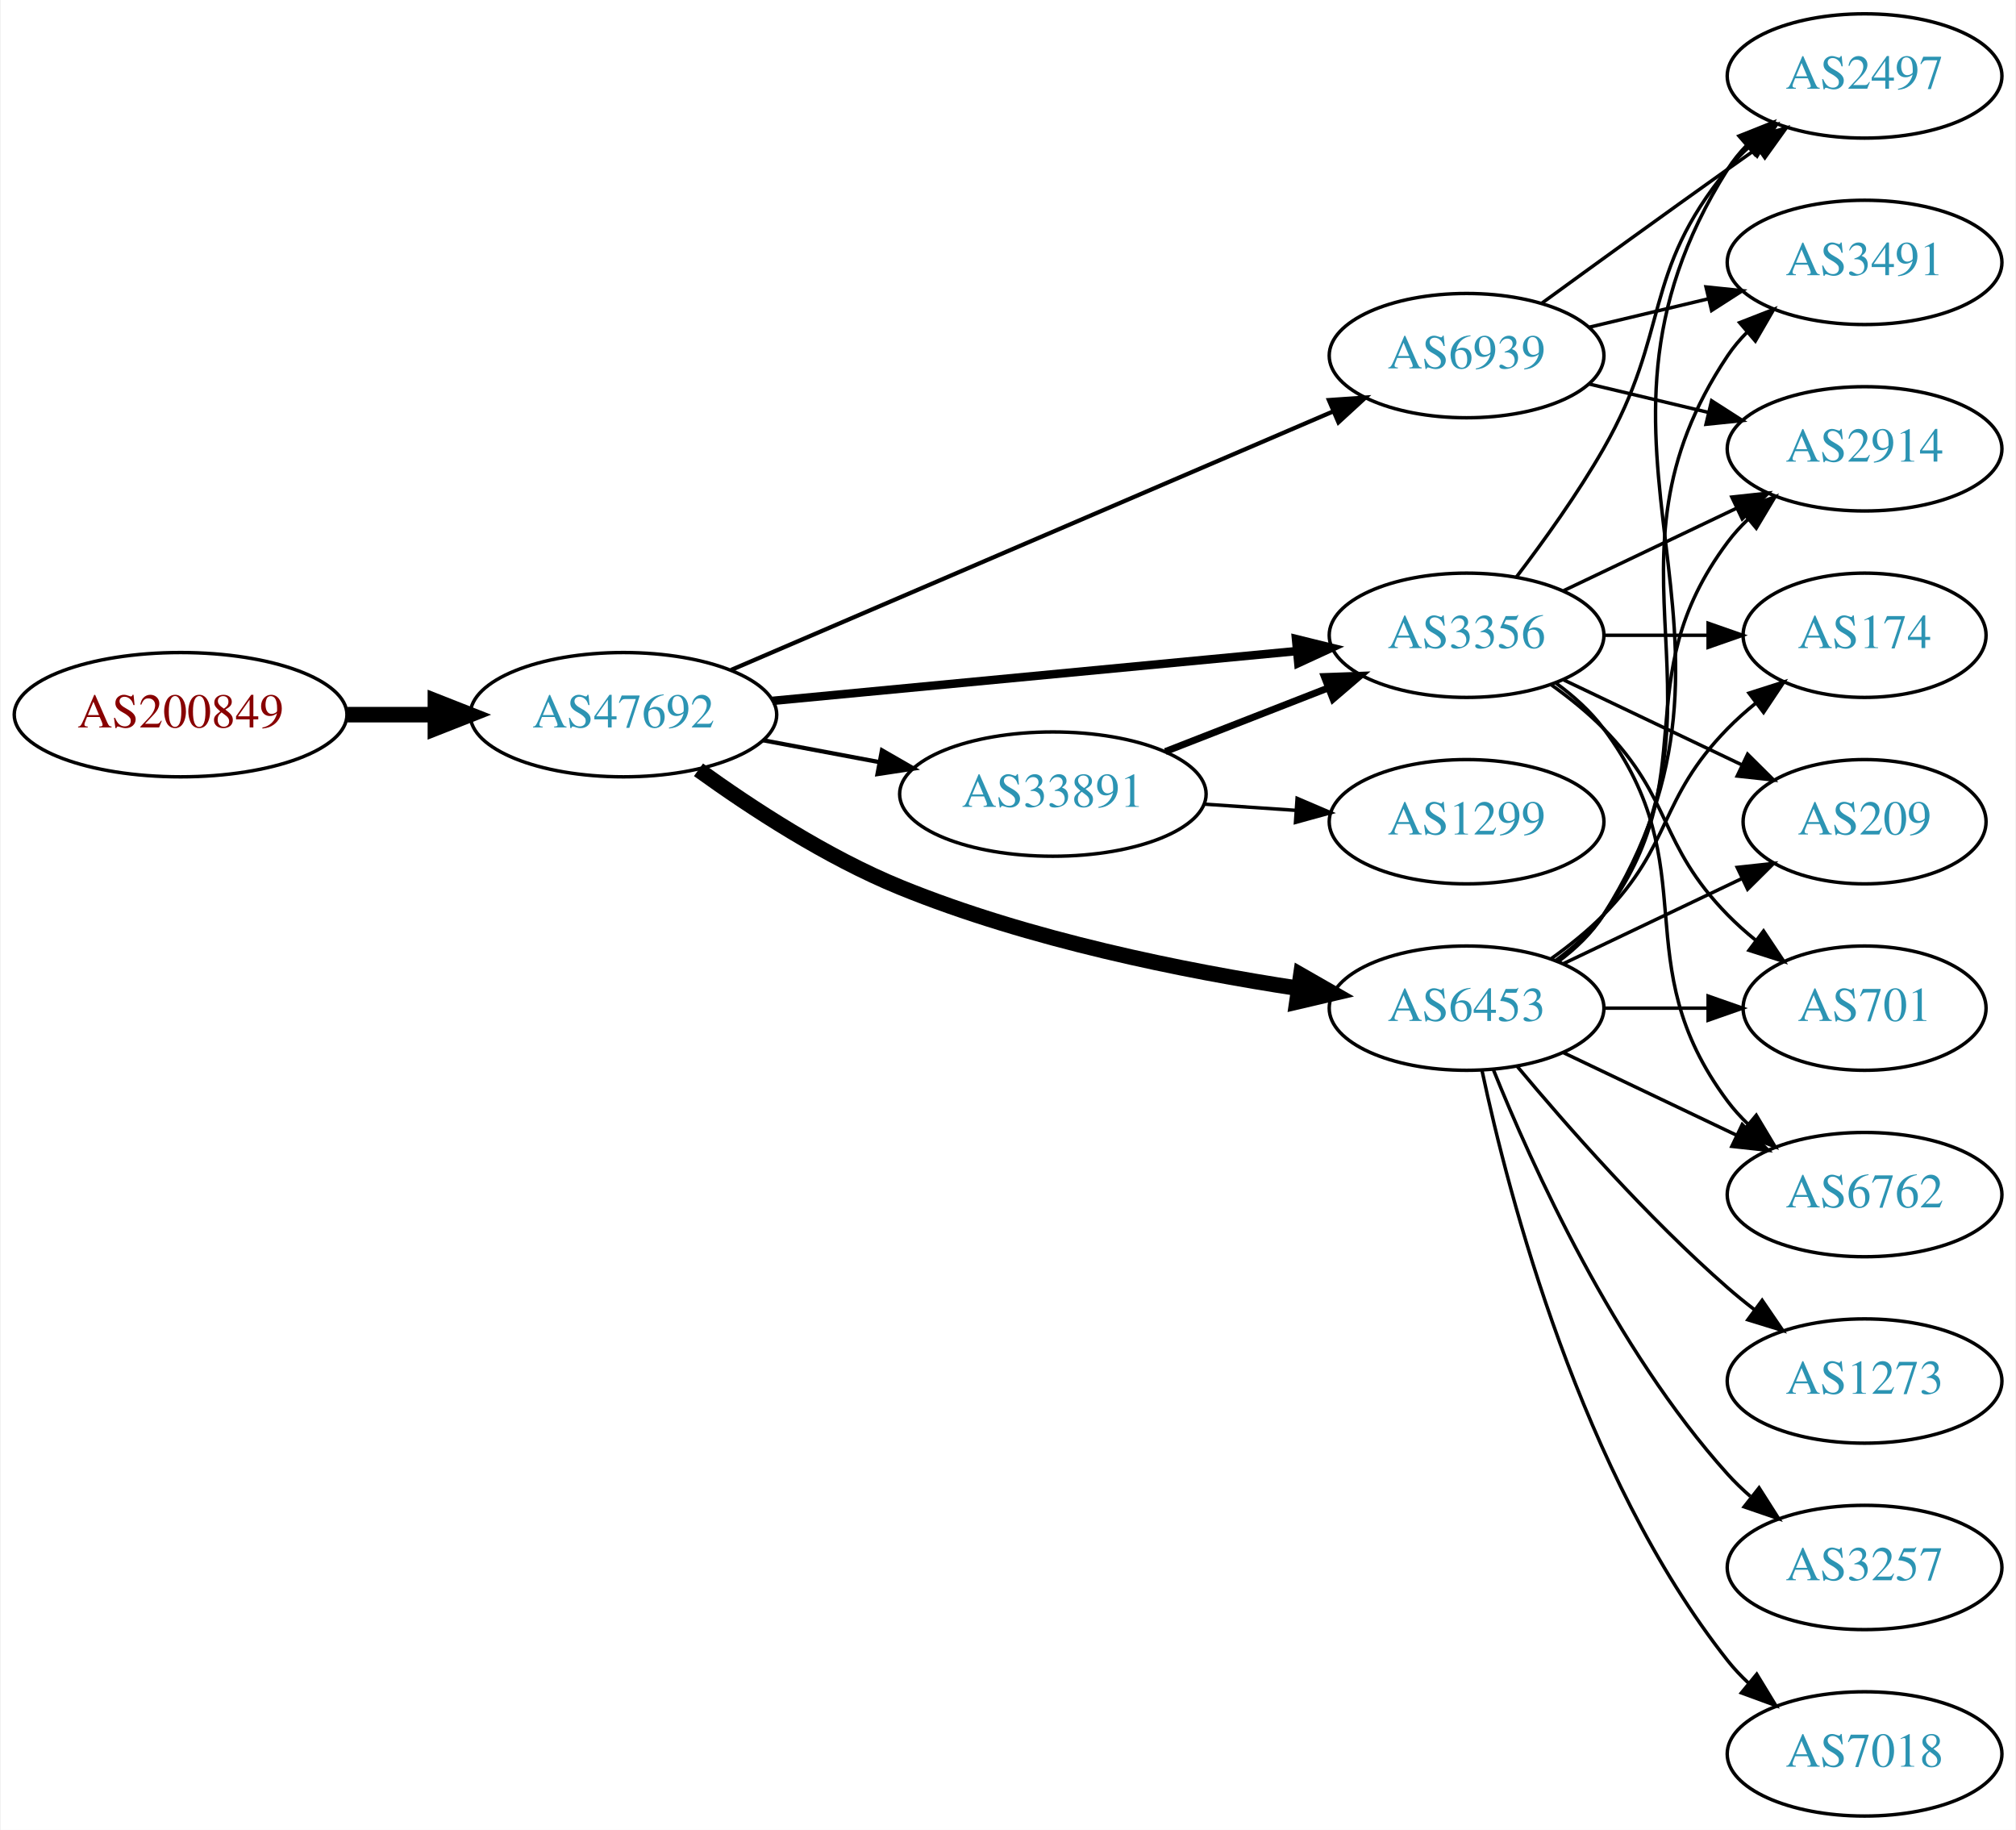
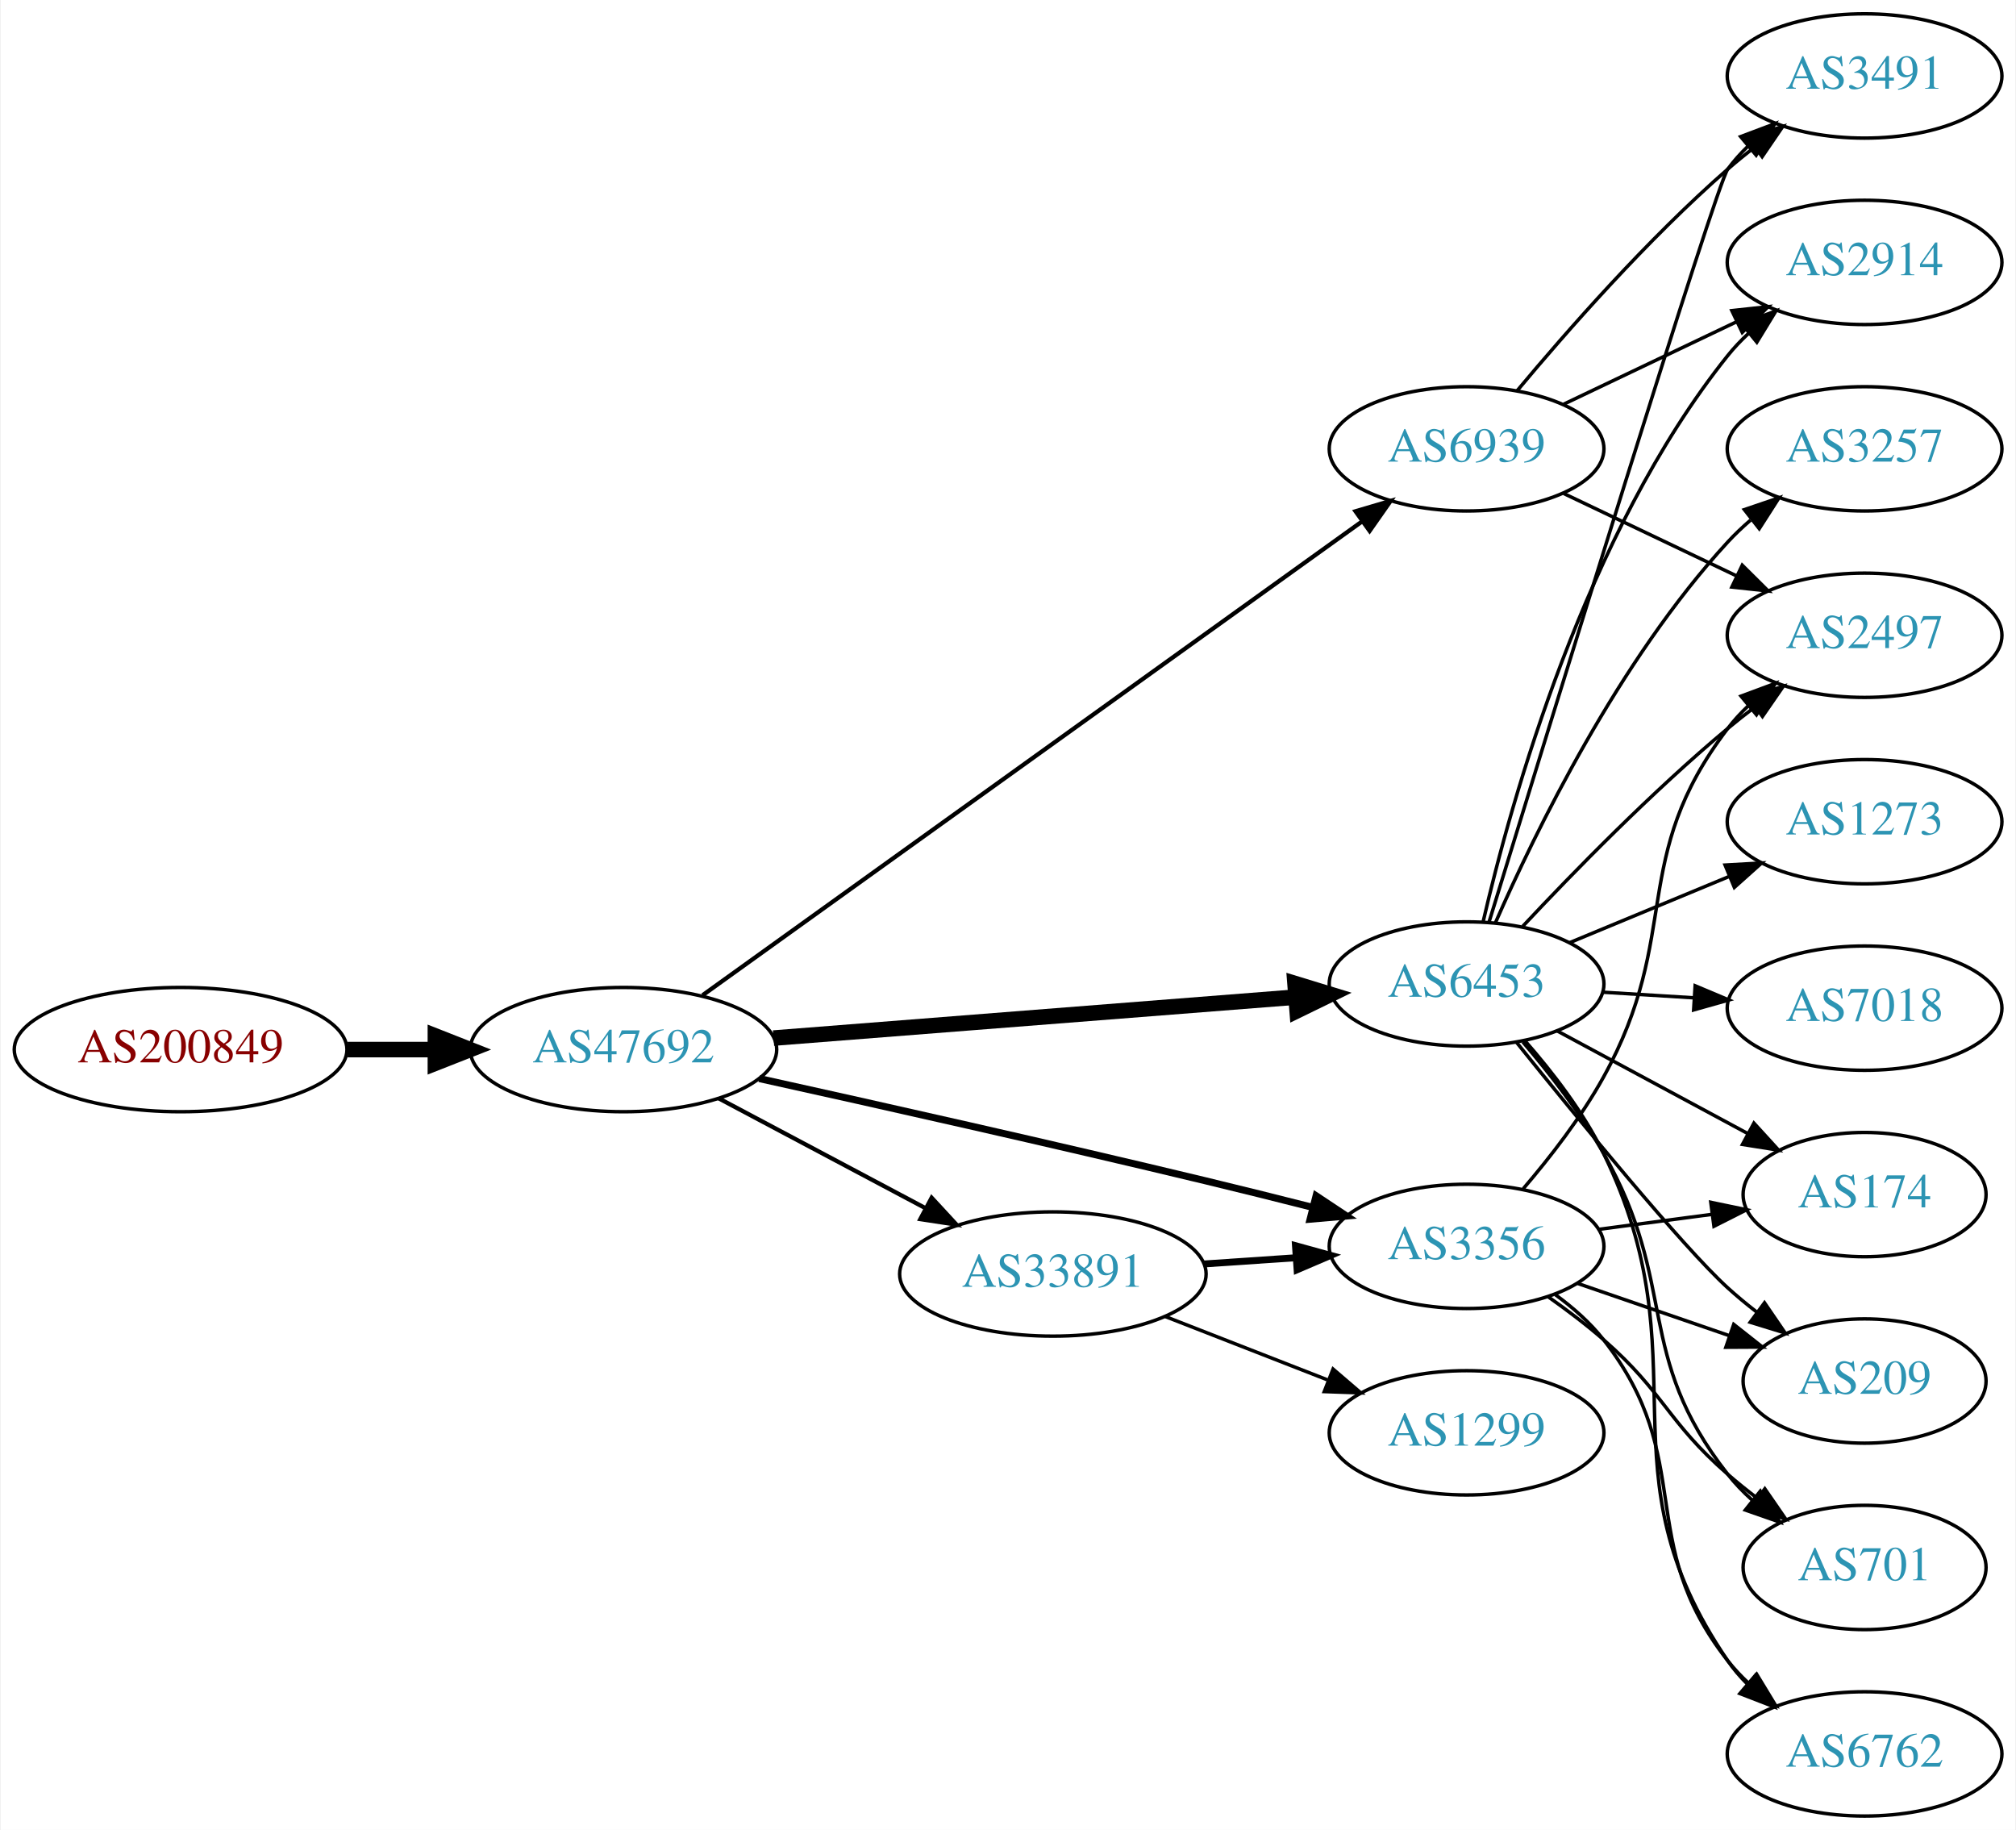
<svg xmlns="http://www.w3.org/2000/svg" xmlns:xlink="http://www.w3.org/1999/xlink" width="584pt" height="530pt" viewBox="0.00 0.00 583.56 530.00">
  <g id="graph0" class="graph" transform="scale(1 1) rotate(0) translate(4 526)">
    <polygon fill="white" stroke="none" points="-4,4 -4,-526 579.562,-526 579.562,4 -4,4" />
    <g id="node1" class="node">
      <g id="a_node1">
        <a xlink:href="/asn/200849" xlink:title="AS200849 ~ fassma_net-AS [AT]">
-           <ellipse fill="#ffffff" stroke="black" cx="48.096" cy="-319" rx="48.192" ry="18" />
-           <text text-anchor="middle" x="48.096" y="-315.3" font-family="Times,serif" font-size="14.00" fill="#880000">AS200849</text>
+           <ellipse fill="#ffffff" stroke="black" cx="48.096" cy="-222" rx="48.192" ry="18" />
+           <text text-anchor="middle" x="48.096" y="-218.3" font-family="Times,serif" font-size="14.00" fill="#880000">AS200849</text>
        </a>
      </g>
    </g>
    <g id="node2" class="node">
      <g id="a_node2">
        <a xlink:href="/asn/47692" xlink:title="AS47692 ~ Nessus GmbH [AT]">
-           <ellipse fill="#ffffff" stroke="black" cx="176.388" cy="-319" rx="44.393" ry="18" />
-           <text text-anchor="middle" x="176.388" y="-315.3" font-family="Times,serif" font-size="14.00" fill="#2c94b3">AS47692</text>
+           <ellipse fill="#ffffff" stroke="black" cx="176.388" cy="-222" rx="44.393" ry="18" />
+           <text text-anchor="middle" x="176.388" y="-218.3" font-family="Times,serif" font-size="14.00" fill="#2c94b3">AS47692</text>
        </a>
      </g>
    </g>
    <g id="edge1" class="edge">
-       <path fill="none" stroke="black" stroke-width="4.5" d="M96.481,-319C104.742,-319 113.386,-319 121.799,-319" />
-       <polygon fill="black" stroke="black" stroke-width="4.5" points="121.904,-322.938 131.904,-319 121.904,-315.063 121.904,-322.938" />
+       <path fill="none" stroke="black" stroke-width="4.5" d="M96.481,-222C104.742,-222 113.386,-222 121.799,-222" />
+       <polygon fill="black" stroke="black" stroke-width="4.5" points="121.904,-225.938 131.904,-222 121.904,-218.063 121.904,-225.938" />
    </g>
    <g id="node3" class="node">
      <g id="a_node3">
-         <a xlink:href="/asn/6939" xlink:title="AS6939 ~ Hurricane Electric LLC [US]">
-           <ellipse fill="#ffffff" stroke="black" cx="420.622" cy="-423" rx="39.794" ry="18" />
-           <text text-anchor="middle" x="420.622" y="-419.3" font-family="Times,serif" font-size="14.00" fill="#2c94b3">AS6939</text>
+         <a xlink:href="/asn/6453" xlink:title="AS6453 ~ TATA COMMUNICATIONS (AMERICA) INC [US]">
+           <ellipse fill="#ffffff" stroke="black" cx="420.622" cy="-241" rx="39.794" ry="18" />
+           <text text-anchor="middle" x="420.622" y="-237.3" font-family="Times,serif" font-size="14.00" fill="#2c94b3">AS6453</text>
        </a>
      </g>
    </g>
    <g id="edge2" class="edge">
-       <path fill="none" stroke="black" stroke-width="1.227" d="M207.577,-331.961C251.716,-350.912 333.822,-386.163 381.887,-406.799" />
-       <polygon fill="black" stroke="black" stroke-width="1.227" points="380.743,-410.117 391.312,-410.846 383.504,-403.684 380.743,-410.117" />
+       <path fill="none" stroke="black" stroke-width="4.5" d="M219.859,-225.331C262.066,-228.642 326.722,-233.713 370.971,-237.184" />
+       <polygon fill="black" stroke="black" stroke-width="4.5" points="370.92,-241.13 381.198,-237.986 371.536,-233.279 370.92,-241.13" />
    </g>
    <g id="node4" class="node">
      <g id="a_node4">
-         <a xlink:href="/asn/6453" xlink:title="AS6453 ~ TATA COMMUNICATIONS (AMERICA) INC [US]">
-           <ellipse fill="#ffffff" stroke="black" cx="420.622" cy="-234" rx="39.794" ry="18" />
-           <text text-anchor="middle" x="420.622" y="-230.3" font-family="Times,serif" font-size="14.00" fill="#2c94b3">AS6453</text>
+         <a xlink:href="/asn/6939" xlink:title="AS6939 ~ Hurricane Electric LLC [US]">
+           <ellipse fill="#ffffff" stroke="black" cx="420.622" cy="-396" rx="39.794" ry="18" />
+           <text text-anchor="middle" x="420.622" y="-392.3" font-family="Times,serif" font-size="14.00" fill="#2c94b3">AS6939</text>
        </a>
      </g>
    </g>
    <g id="edge3" class="edge">
-       <path fill="none" stroke="black" stroke-width="4.5" d="M198.122,-303.038C213.486,-291.948 235.355,-277.659 256.584,-269 293.873,-253.789 338.779,-244.775 372.012,-239.714" />
-       <polygon fill="black" stroke="black" stroke-width="4.5" points="372.603,-243.607 381.93,-238.268 371.467,-235.814 372.603,-243.607" />
+       <path fill="none" stroke="black" stroke-width="1.227" d="M199.311,-237.748C243.038,-269.157 341.106,-339.601 390.303,-374.94" />
+       <polygon fill="black" stroke="black" stroke-width="1.227" points="388.45,-377.918 398.614,-380.909 392.534,-372.232 388.45,-377.918" />
    </g>
    <g id="node5" class="node">
      <g id="a_node5">
        <a xlink:href="/asn/33891" xlink:title="AS33891 ~ CORE-BACKBONE GMBH GLOBAL NETWORK [DE]">
-           <ellipse fill="#ffffff" stroke="black" cx="300.78" cy="-296" rx="44.393" ry="18" />
-           <text text-anchor="middle" x="300.78" y="-292.3" font-family="Times,serif" font-size="14.00" fill="#2c94b3">AS33891</text>
+           <ellipse fill="#ffffff" stroke="black" cx="300.78" cy="-157" rx="44.393" ry="18" />
+           <text text-anchor="middle" x="300.78" y="-153.3" font-family="Times,serif" font-size="14.00" fill="#2c94b3">AS33891</text>
        </a>
      </g>
    </g>
    <g id="edge4" class="edge">
-       <path fill="none" stroke="black" stroke-width="1.227" d="M216.787,-311.596C227.487,-309.585 239.211,-307.382 250.388,-305.282" />
-       <polygon fill="black" stroke="black" stroke-width="1.227" points="251.273,-308.677 260.454,-303.39 249.98,-301.797 251.273,-308.677" />
+       <path fill="none" stroke="black" stroke-width="1.227" d="M203.945,-207.896C221.466,-198.591 244.637,-186.285 263.805,-176.105" />
+       <polygon fill="black" stroke="black" stroke-width="1.227" points="265.661,-179.083 272.852,-171.301 262.378,-172.9 265.661,-179.083" />
    </g>
    <g id="node6" class="node">
      <g id="a_node6">
        <a xlink:href="/asn/3356" xlink:title="AS3356 ~ Level 3 Parent, LLC [US]">
-           <ellipse fill="#ffffff" stroke="black" cx="420.622" cy="-342" rx="39.794" ry="18" />
-           <text text-anchor="middle" x="420.622" y="-338.3" font-family="Times,serif" font-size="14.00" fill="#2c94b3">AS3356</text>
+           <ellipse fill="#ffffff" stroke="black" cx="420.622" cy="-165" rx="39.794" ry="18" />
+           <text text-anchor="middle" x="420.622" y="-161.3" font-family="Times,serif" font-size="14.00" fill="#2c94b3">AS3356</text>
        </a>
      </g>
    </g>
    <g id="edge5" class="edge">
-       <path fill="none" stroke="black" stroke-width="2.455" d="M219.582,-323.006C261.961,-327.03 327.174,-333.222 371.533,-337.434" />
-       <polygon fill="black" stroke="black" stroke-width="2.455" points="371.212,-340.919 381.498,-338.38 371.874,-333.95 371.212,-340.919" />
+       <path fill="none" stroke="black" stroke-width="2.045" d="M215.726,-213.607C249.738,-206.09 300.742,-194.643 344.976,-184 355.02,-181.584 365.799,-178.895 375.955,-176.319" />
+       <polygon fill="black" stroke="black" stroke-width="2.045" points="377.029,-179.658 385.854,-173.795 375.299,-172.875 377.029,-179.658" />
    </g>
    <g id="node7" class="node">
      <g id="a_node7">
-         <a xlink:href="/asn/2497" xlink:title="AS2497 ~ Internet Initiative Japan Inc. [JP]">
-           <ellipse fill="#ffffff" stroke="black" cx="535.915" cy="-504" rx="39.794" ry="18" />
-           <text text-anchor="middle" x="535.915" y="-500.3" font-family="Times,serif" font-size="14.00" fill="#2c94b3">AS2497</text>
+         <a xlink:href="/asn/3257" xlink:title="AS3257 ~ GTT [DE]">
+           <ellipse fill="#ffffff" stroke="black" cx="535.915" cy="-396" rx="39.794" ry="18" />
+           <text text-anchor="middle" x="535.915" y="-392.3" font-family="Times,serif" font-size="14.00" fill="#2c94b3">AS3257</text>
        </a>
      </g>
    </g>
    <g id="edge6" class="edge">
-       <path fill="none" stroke="black" d="M442.471,-438.222C457.404,-449.091 478.018,-464.025 496.269,-477 499.089,-479.005 502.032,-481.085 504.98,-483.159" />
-       <polygon fill="black" stroke="black" points="503.008,-486.05 513.205,-488.926 507.026,-480.319 503.008,-486.05" />
+       <path fill="none" stroke="black" d="M428.965,-258.704C440.467,-284.949 464.719,-334.756 496.269,-369 498.296,-371.201 500.533,-373.324 502.878,-375.346" />
+       <polygon fill="black" stroke="black" points="501.089,-378.391 511.12,-381.802 505.406,-372.88 501.089,-378.391" />
    </g>
    <g id="node8" class="node">
      <g id="a_node8">
-         <a xlink:href="/asn/2914" xlink:title="AS2914 ~ NTT America, Inc. [US]">
-           <ellipse fill="#ffffff" stroke="black" cx="535.915" cy="-396" rx="39.794" ry="18" />
-           <text text-anchor="middle" x="535.915" y="-392.3" font-family="Times,serif" font-size="14.00" fill="#2c94b3">AS2914</text>
+         <a xlink:href="/asn/3491" xlink:title="AS3491 ~ PCCW Global, Inc. [US]">
+           <ellipse fill="#ffffff" stroke="black" cx="535.915" cy="-504" rx="39.794" ry="18" />
+           <text text-anchor="middle" x="535.915" y="-500.3" font-family="Times,serif" font-size="14.00" fill="#2c94b3">AS3491</text>
        </a>
      </g>
    </g>
    <g id="edge7" class="edge">
-       <path fill="none" stroke="black" d="M456.229,-414.752C467.101,-412.162 479.255,-409.265 490.698,-406.538" />
-       <polygon fill="black" stroke="black" points="491.604,-409.92 500.52,-404.197 489.981,-403.111 491.604,-409.92" />
+       <path fill="none" stroke="black" d="M427.181,-259.112C443.918,-313.576 492.897,-472.411 496.269,-477 497.995,-479.35 499.99,-481.568 502.144,-483.647" />
+       <polygon fill="black" stroke="black" points="500.012,-486.427 509.927,-490.161 504.505,-481.059 500.012,-486.427" />
    </g>
    <g id="node9" class="node">
      <g id="a_node9">
-         <a xlink:href="/asn/3491" xlink:title="AS3491 ~ PCCW Global, Inc. [US]">
-           <ellipse fill="#ffffff" stroke="black" cx="535.915" cy="-450" rx="39.794" ry="18" />
-           <text text-anchor="middle" x="535.915" y="-446.3" font-family="Times,serif" font-size="14.00" fill="#2c94b3">AS3491</text>
+         <a xlink:href="/asn/2497" xlink:title="AS2497 ~ Internet Initiative Japan Inc. [JP]">
+           <ellipse fill="#ffffff" stroke="black" cx="535.915" cy="-342" rx="39.794" ry="18" />
+           <text text-anchor="middle" x="535.915" y="-338.3" font-family="Times,serif" font-size="14.00" fill="#2c94b3">AS2497</text>
        </a>
      </g>
    </g>
    <g id="edge8" class="edge">
-       <path fill="none" stroke="black" d="M456.229,-431.248C467.101,-433.838 479.255,-436.735 490.698,-439.462" />
-       <polygon fill="black" stroke="black" points="489.981,-442.889 500.52,-441.803 491.604,-436.08 489.981,-442.889" />
-     </g>
-     <g id="edge12" class="edge">
-       <path fill="none" stroke="black" d="M447.148,-247.472C452.193,-251.223 456.948,-255.74 460.269,-261 512.219,-343.3 444.319,-394.7 496.269,-477 497.825,-479.466 499.697,-481.768 501.766,-483.905" />
-       <polygon fill="black" stroke="black" points="499.545,-486.611 509.389,-490.528 504.136,-481.327 499.545,-486.611" />
-     </g>
-     <g id="edge14" class="edge">
-       <path fill="none" stroke="black" d="M446.553,-247.882C451.629,-251.611 456.547,-256.016 460.269,-261 490.54,-301.542 465.997,-328.458 496.269,-369 498.013,-371.336 500.021,-373.545 502.184,-375.617" />
-       <polygon fill="black" stroke="black" points="500.062,-378.405 509.984,-382.118 504.543,-373.027 500.062,-378.405" />
-     </g>
-     <g id="edge18" class="edge">
-       <path fill="none" stroke="black" d="M446.941,-247.607C451.997,-251.351 456.809,-255.831 460.269,-261 501.293,-322.294 455.244,-361.706 496.269,-423 497.891,-425.423 499.809,-427.695 501.911,-429.81" />
-       <polygon fill="black" stroke="black" points="499.725,-432.546 509.596,-436.393 504.278,-427.229 499.725,-432.546" />
+       <path fill="none" stroke="black" d="M436.889,-257.704C451.474,-273.271 474.412,-296.761 496.269,-315 498.782,-317.098 501.454,-319.199 504.173,-321.252" />
+       <polygon fill="black" stroke="black" points="502.216,-324.156 512.361,-327.211 506.335,-318.496 502.216,-324.156" />
+     </g>
+     <g id="node10" class="node">
+       <g id="a_node10">
+         <a xlink:href="/asn/1273" xlink:title="AS1273 ~ Vodafone Group PLC [EU]">
+           <ellipse fill="#ffffff" stroke="black" cx="535.915" cy="-288" rx="39.794" ry="18" />
+           <text text-anchor="middle" x="535.915" y="-284.3" font-family="Times,serif" font-size="14.00" fill="#2c94b3">AS1273</text>
+         </a>
+       </g>
+     </g>
+     <g id="edge9" class="edge">
+       <path fill="none" stroke="black" d="M450.504,-252.982C464.486,-258.782 481.467,-265.827 496.522,-272.072" />
+       <polygon fill="black" stroke="black" points="495.508,-275.441 506.086,-276.04 498.191,-268.975 495.508,-275.441" />
    </g>
    <g id="node11" class="node">
      <g id="a_node11">
-         <a xlink:href="/asn/1273" xlink:title="AS1273 ~ Vodafone Group PLC [EU]">
-           <ellipse fill="#ffffff" stroke="black" cx="535.915" cy="-126" rx="39.794" ry="18" />
-           <text text-anchor="middle" x="535.915" y="-122.3" font-family="Times,serif" font-size="14.00" fill="#2c94b3">AS1273</text>
-         </a>
-       </g>
-     </g>
-     <g id="edge11" class="edge">
-       <path fill="none" stroke="black" d="M435.252,-217.183C449.535,-200.071 473.081,-173.255 496.269,-153 498.734,-150.846 501.373,-148.706 504.07,-146.628" />
-       <polygon fill="black" stroke="black" points="506.244,-149.375 512.225,-140.63 502.095,-143.736 506.244,-149.375" />
+         <a xlink:href="/asn/174" xlink:title="AS174 ~ Cogent Communications [US]">
+           <ellipse fill="#ffffff" stroke="black" cx="535.915" cy="-180" rx="35.194" ry="18" />
+           <text text-anchor="middle" x="535.915" y="-176.3" font-family="Times,serif" font-size="14.00" fill="#2c94b3">AS174</text>
+         </a>
+       </g>
+     </g>
+     <g id="edge10" class="edge">
+       <path fill="none" stroke="black" d="M446.766,-227.462C463.086,-218.675 484.523,-207.133 502.17,-197.631" />
+       <polygon fill="black" stroke="black" points="503.86,-200.696 511.006,-192.874 500.541,-194.533 503.86,-200.696" />
    </g>
    <g id="node12" class="node">
      <g id="a_node12">
-         <a xlink:href="/asn/209" xlink:title="AS209 ~ CenturyLink Communications, LLC [US]">
-           <ellipse fill="#ffffff" stroke="black" cx="535.915" cy="-288" rx="35.194" ry="18" />
-           <text text-anchor="middle" x="535.915" y="-284.3" font-family="Times,serif" font-size="14.00" fill="#2c94b3">AS209</text>
-         </a>
-       </g>
-     </g>
-     <g id="edge13" class="edge">
-       <path fill="none" stroke="black" d="M448.759,-246.934C464.19,-254.29 483.676,-263.577 500.211,-271.459" />
-       <polygon fill="black" stroke="black" points="499.02,-274.768 509.553,-275.911 502.032,-268.449 499.02,-274.768" />
+         <a xlink:href="/asn/2914" xlink:title="AS2914 ~ NTT America, Inc. [US]">
+           <ellipse fill="#ffffff" stroke="black" cx="535.915" cy="-450" rx="39.794" ry="18" />
+           <text text-anchor="middle" x="535.915" y="-446.3" font-family="Times,serif" font-size="14.00" fill="#2c94b3">AS2914</text>
+         </a>
+       </g>
+     </g>
+     <g id="edge11" class="edge">
+       <path fill="none" stroke="black" d="M425.412,-259.023C433.455,-293.83 454.968,-371.413 496.269,-423 498.091,-425.276 500.155,-427.442 502.357,-429.483" />
+       <polygon fill="black" stroke="black" points="500.275,-432.303 510.231,-435.928 504.709,-426.886 500.275,-432.303" />
    </g>
    <g id="node13" class="node">
      <g id="a_node13">
-         <a xlink:href="/asn/701" xlink:title="AS701 ~ UUNET [US]">
-           <ellipse fill="#ffffff" stroke="black" cx="535.915" cy="-234" rx="35.194" ry="18" />
-           <text text-anchor="middle" x="535.915" y="-230.3" font-family="Times,serif" font-size="14.00" fill="#2c94b3">AS701</text>
-         </a>
-       </g>
-     </g>
-     <g id="edge15" class="edge">
-       <path fill="none" stroke="black" d="M460.294,-234C470,-234 480.491,-234 490.453,-234" />
-       <polygon fill="black" stroke="black" points="490.59,-237.5 500.59,-234 490.59,-230.5 490.59,-237.5" />
+         <a xlink:href="/asn/7018" xlink:title="AS7018 ~ AT&amp;T Services, Inc. [US]">
+           <ellipse fill="#ffffff" stroke="black" cx="535.915" cy="-234" rx="39.794" ry="18" />
+           <text text-anchor="middle" x="535.915" y="-230.3" font-family="Times,serif" font-size="14.00" fill="#2c94b3">AS7018</text>
+         </a>
+       </g>
+     </g>
+     <g id="edge12" class="edge">
+       <path fill="none" stroke="black" d="M459.978,-238.63C468.468,-238.106 477.571,-237.543 486.405,-236.997" />
+       <polygon fill="black" stroke="black" points="486.834,-240.478 496.599,-236.367 486.402,-233.491 486.834,-240.478" />
    </g>
    <g id="node14" class="node">
      <g id="a_node14">
-         <a xlink:href="/asn/3257" xlink:title="AS3257 ~ GTT [DE]">
-           <ellipse fill="#ffffff" stroke="black" cx="535.915" cy="-72" rx="39.794" ry="18" />
-           <text text-anchor="middle" x="535.915" y="-68.3" font-family="Times,serif" font-size="14.00" fill="#2c94b3">AS3257</text>
-         </a>
-       </g>
-     </g>
-     <g id="edge16" class="edge">
-       <path fill="none" stroke="black" d="M428.37,-216.213C439.421,-188.757 463.474,-135.422 496.269,-99 498.271,-96.776 500.49,-94.637 502.822,-92.603" />
-       <polygon fill="black" stroke="black" points="505.353,-95.065 511.041,-86.127 501.021,-89.567 505.353,-95.065" />
+         <a xlink:href="/asn/209" xlink:title="AS209 ~ CenturyLink Communications, LLC [US]">
+           <ellipse fill="#ffffff" stroke="black" cx="535.915" cy="-126" rx="35.194" ry="18" />
+           <text text-anchor="middle" x="535.915" y="-122.3" font-family="Times,serif" font-size="14.00" fill="#2c94b3">AS209</text>
+         </a>
+       </g>
+     </g>
+     <g id="edge13" class="edge">
+       <path fill="none" stroke="black" d="M435.116,-224.067C452.839,-202.012 483.233,-164.869 496.269,-153 498.89,-150.613 501.731,-148.262 504.641,-146.001" />
+       <polygon fill="black" stroke="black" points="506.926,-148.665 512.906,-139.919 502.777,-143.027 506.926,-148.665" />
    </g>
    <g id="node15" class="node">
      <g id="a_node15">
-         <a xlink:href="/asn/6762" xlink:title="AS6762 ~ TELECOM ITALIA SPARKLE S.p.A. [IT]">
-           <ellipse fill="#ffffff" stroke="black" cx="535.915" cy="-180" rx="39.794" ry="18" />
-           <text text-anchor="middle" x="535.915" y="-176.3" font-family="Times,serif" font-size="14.00" fill="#2c94b3">AS6762</text>
-         </a>
-       </g>
-     </g>
-     <g id="edge17" class="edge">
-       <path fill="none" stroke="black" d="M448.759,-221.066C463.753,-213.919 482.574,-204.948 498.797,-197.215" />
-       <polygon fill="black" stroke="black" points="500.479,-200.291 508,-192.829 497.467,-193.972 500.479,-200.291" />
+         <a xlink:href="/asn/701" xlink:title="AS701 ~ UUNET [US]">
+           <ellipse fill="#ffffff" stroke="black" cx="535.915" cy="-72" rx="35.194" ry="18" />
+           <text text-anchor="middle" x="535.915" y="-68.3" font-family="Times,serif" font-size="14.00" fill="#2c94b3">AS701</text>
+         </a>
+       </g>
+     </g>
+     <g id="edge14" class="edge">
+       <path fill="none" stroke="black" d="M436.918,-224.215C444.633,-215.147 453.717,-203.48 460.269,-192 482.237,-153.505 468.914,-133.873 496.269,-99 498.34,-96.36 500.739,-93.873 503.308,-91.557" />
+       <polygon fill="black" stroke="black" points="505.719,-94.111 511.365,-85.145 501.361,-88.633 505.719,-94.111" />
    </g>
    <g id="node16" class="node">
      <g id="a_node16">
-         <a xlink:href="/asn/174" xlink:title="AS174 ~ Cogent Communications [US]">
-           <ellipse fill="#ffffff" stroke="black" cx="535.915" cy="-342" rx="35.194" ry="18" />
-           <text text-anchor="middle" x="535.915" y="-338.3" font-family="Times,serif" font-size="14.00" fill="#2c94b3">AS174</text>
-         </a>
-       </g>
+         <a xlink:href="/asn/6762" xlink:title="AS6762 ~ TELECOM ITALIA SPARKLE S.p.A. [IT]">
+           <ellipse fill="#ffffff" stroke="black" cx="535.915" cy="-18" rx="39.794" ry="18" />
+           <text text-anchor="middle" x="535.915" y="-14.3" font-family="Times,serif" font-size="14.00" fill="#2c94b3">AS6762</text>
+         </a>
+       </g>
+     </g>
+     <g id="edge15" class="edge">
+       <path fill="none" stroke="black" d="M437.538,-224.543C445.423,-215.564 454.472,-203.879 460.269,-192 489.768,-131.55 458.257,-100.493 496.269,-45 497.917,-42.594 499.854,-40.336 501.969,-38.229" />
+       <polygon fill="black" stroke="black" points="504.335,-40.811 509.678,-31.663 499.796,-35.482 504.335,-40.811" />
+     </g>
+     <g id="edge16" class="edge">
+       <path fill="none" stroke="black" d="M435.252,-412.817C449.535,-429.929 473.081,-456.745 496.269,-477 498.734,-479.154 501.373,-481.294 504.07,-483.372" />
+       <polygon fill="black" stroke="black" points="502.095,-486.264 512.225,-489.37 506.244,-480.625 502.095,-486.264" />
+     </g>
+     <g id="edge17" class="edge">
+       <path fill="none" stroke="black" d="M448.759,-383.066C463.753,-375.919 482.574,-366.948 498.797,-359.215" />
+       <polygon fill="black" stroke="black" points="500.479,-362.291 508,-354.829 497.467,-355.972 500.479,-362.291" />
+     </g>
+     <g id="edge18" class="edge">
+       <path fill="none" stroke="black" d="M448.759,-408.934C463.753,-416.081 482.574,-425.052 498.797,-432.785" />
+       <polygon fill="black" stroke="black" points="497.467,-436.028 508,-437.171 500.479,-429.709 497.467,-436.028" />
    </g>
    <g id="edge19" class="edge">
-       <path fill="none" stroke="black" d="M445.216,-248.389C450.472,-252.148 455.804,-256.437 460.269,-261 480.441,-281.617 476.096,-294.383 496.269,-315 498.748,-317.534 501.495,-319.983 504.347,-322.304" />
-       <polygon fill="black" stroke="black" points="502.439,-325.248 512.532,-328.468 506.65,-319.657 502.439,-325.248" />
+       <path fill="none" stroke="black" stroke-width="2" d="M344.657,-159.911C353.266,-160.495 362.369,-161.113 371.152,-161.709" />
+       <polygon fill="black" stroke="black" stroke-width="2" points="371.053,-165.211 381.267,-162.396 371.527,-158.227 371.053,-165.211" />
    </g>
    <g id="node17" class="node">
      <g id="a_node17">
-         <a xlink:href="/asn/7018" xlink:title="AS7018 ~ AT&amp;T Services, Inc. [US]">
-           <ellipse fill="#ffffff" stroke="black" cx="535.915" cy="-18" rx="39.794" ry="18" />
-           <text text-anchor="middle" x="535.915" y="-14.3" font-family="Times,serif" font-size="14.00" fill="#2c94b3">AS7018</text>
+         <a xlink:href="/asn/1299" xlink:title="AS1299 ~ Telia Carrier [EU]">
+           <ellipse fill="#ffffff" stroke="black" cx="420.622" cy="-111" rx="39.794" ry="18" />
+           <text text-anchor="middle" x="420.622" y="-107.3" font-family="Times,serif" font-size="14.00" fill="#2c94b3">AS1299</text>
        </a>
      </g>
    </g>
    <g id="edge20" class="edge">
-       <path fill="none" stroke="black" d="M425.112,-215.84C432.744,-179.97 453.735,-98.845 496.269,-45 498.076,-42.712 500.129,-40.538 502.324,-38.49" />
-       <polygon fill="black" stroke="black" points="504.677,-41.086 510.183,-32.034 500.234,-35.677 504.677,-41.086" />
-     </g>
-     <g id="edge9" class="edge">
-       <path fill="none" stroke="black" stroke-width="2" d="M333.359,-308.327C347.788,-313.96 365.028,-320.689 380.289,-326.646" />
-       <polygon fill="black" stroke="black" stroke-width="2" points="379.395,-330.054 389.983,-330.43 381.94,-323.534 379.395,-330.054" />
-     </g>
-     <g id="node10" class="node">
-       <g id="a_node10">
-         <a xlink:href="/asn/1299" xlink:title="AS1299 ~ Telia Carrier [EU]">
-           <ellipse fill="#ffffff" stroke="black" cx="420.622" cy="-288" rx="39.794" ry="18" />
-           <text text-anchor="middle" x="420.622" y="-284.3" font-family="Times,serif" font-size="14.00" fill="#2c94b3">AS1299</text>
-         </a>
-       </g>
-     </g>
-     <g id="edge10" class="edge">
-       <path fill="none" stroke="black" d="M344.657,-293.089C353.266,-292.505 362.369,-291.887 371.152,-291.291" />
-       <polygon fill="black" stroke="black" points="371.527,-294.773 381.267,-290.604 371.053,-287.789 371.527,-294.773" />
+       <path fill="none" stroke="black" d="M333.359,-144.673C347.788,-139.04 365.028,-132.311 380.289,-126.354" />
+       <polygon fill="black" stroke="black" points="381.94,-129.466 389.983,-122.57 379.395,-122.946 381.94,-129.466" />
    </g>
    <g id="edge24" class="edge">
-       <path fill="none" stroke="black" d="M435.084,-358.913C442.976,-369.27 452.826,-382.992 460.269,-396 479.833,-430.194 471.204,-446.606 496.269,-477 498.124,-479.25 500.211,-481.396 502.43,-483.424" />
-       <polygon fill="black" stroke="black" points="500.365,-486.256 510.334,-489.844 504.778,-480.823 500.365,-486.256" />
+       <path fill="none" stroke="black" d="M437.046,-181.713C444.796,-190.762 453.873,-202.433 460.269,-214 483.329,-255.704 467.364,-277.111 496.269,-315 498.037,-317.318 500.062,-319.514 502.237,-321.577" />
+       <polygon fill="black" stroke="black" points="500.128,-324.374 510.06,-328.061 504.595,-318.985 500.128,-324.374" />
    </g>
    <g id="edge25" class="edge">
-       <path fill="none" stroke="black" d="M448.759,-354.934C463.753,-362.081 482.574,-371.052 498.797,-378.785" />
-       <polygon fill="black" stroke="black" points="497.467,-382.028 508,-383.171 500.479,-375.709 497.467,-382.028" />
+       <path fill="none" stroke="black" d="M459.033,-169.953C469.485,-171.337 480.929,-172.852 491.688,-174.277" />
+       <polygon fill="black" stroke="black" points="491.365,-177.764 501.738,-175.607 492.284,-170.825 491.365,-177.764" />
+     </g>
+     <g id="edge23" class="edge">
+       <path fill="none" stroke="black" d="M452.58,-154.343C466.207,-149.652 482.351,-144.095 496.717,-139.149" />
+       <polygon fill="black" stroke="black" points="498.01,-142.406 506.327,-135.841 495.732,-135.787 498.01,-142.406" />
    </g>
    <g id="edge22" class="edge">
-       <path fill="none" stroke="black" d="M448.759,-329.066C464.19,-321.71 483.676,-312.423 500.211,-304.541" />
-       <polygon fill="black" stroke="black" points="502.032,-307.551 509.553,-300.089 499.02,-301.232 502.032,-307.551" />
+       <path fill="none" stroke="black" d="M444.31,-150.367C449.712,-146.557 455.336,-142.306 460.269,-138 478.041,-122.488 478.497,-114.512 496.269,-99 498.94,-96.669 501.813,-94.354 504.744,-92.116" />
+       <polygon fill="black" stroke="black" points="507.021,-94.787 513.035,-86.064 502.895,-89.132 507.021,-94.787" />
    </g>
    <g id="edge21" class="edge">
-       <path fill="none" stroke="black" d="M445.216,-327.611C450.472,-323.852 455.804,-319.563 460.269,-315 480.441,-294.383 476.096,-281.617 496.269,-261 498.748,-258.466 501.495,-256.017 504.347,-253.696" />
-       <polygon fill="black" stroke="black" points="506.65,-256.343 512.532,-247.532 502.439,-250.752 506.65,-256.343" />
-     </g>
-     <g id="edge26" class="edge">
-       <path fill="none" stroke="black" d="M446.553,-328.118C451.629,-324.389 456.547,-319.984 460.269,-315 490.54,-274.458 465.997,-247.542 496.269,-207 498.013,-204.664 500.021,-202.455 502.184,-200.383" />
-       <polygon fill="black" stroke="black" points="504.543,-202.973 509.984,-193.882 500.062,-197.595 504.543,-202.973" />
-     </g>
-     <g id="edge23" class="edge">
-       <path fill="none" stroke="black" d="M460.294,-342C470,-342 480.491,-342 490.453,-342" />
-       <polygon fill="black" stroke="black" points="490.59,-345.5 500.59,-342 490.59,-338.5 490.59,-345.5" />
+       <path fill="none" stroke="black" d="M446.379,-150.985C451.464,-147.262 456.43,-142.894 460.269,-138 487.624,-103.127 468.914,-79.873 496.269,-45 498.068,-42.706 500.115,-40.527 502.306,-38.477" />
+       <polygon fill="black" stroke="black" points="504.661,-41.072 510.159,-32.015 500.213,-35.667 504.661,-41.072" />
    </g>
  </g>
</svg>
